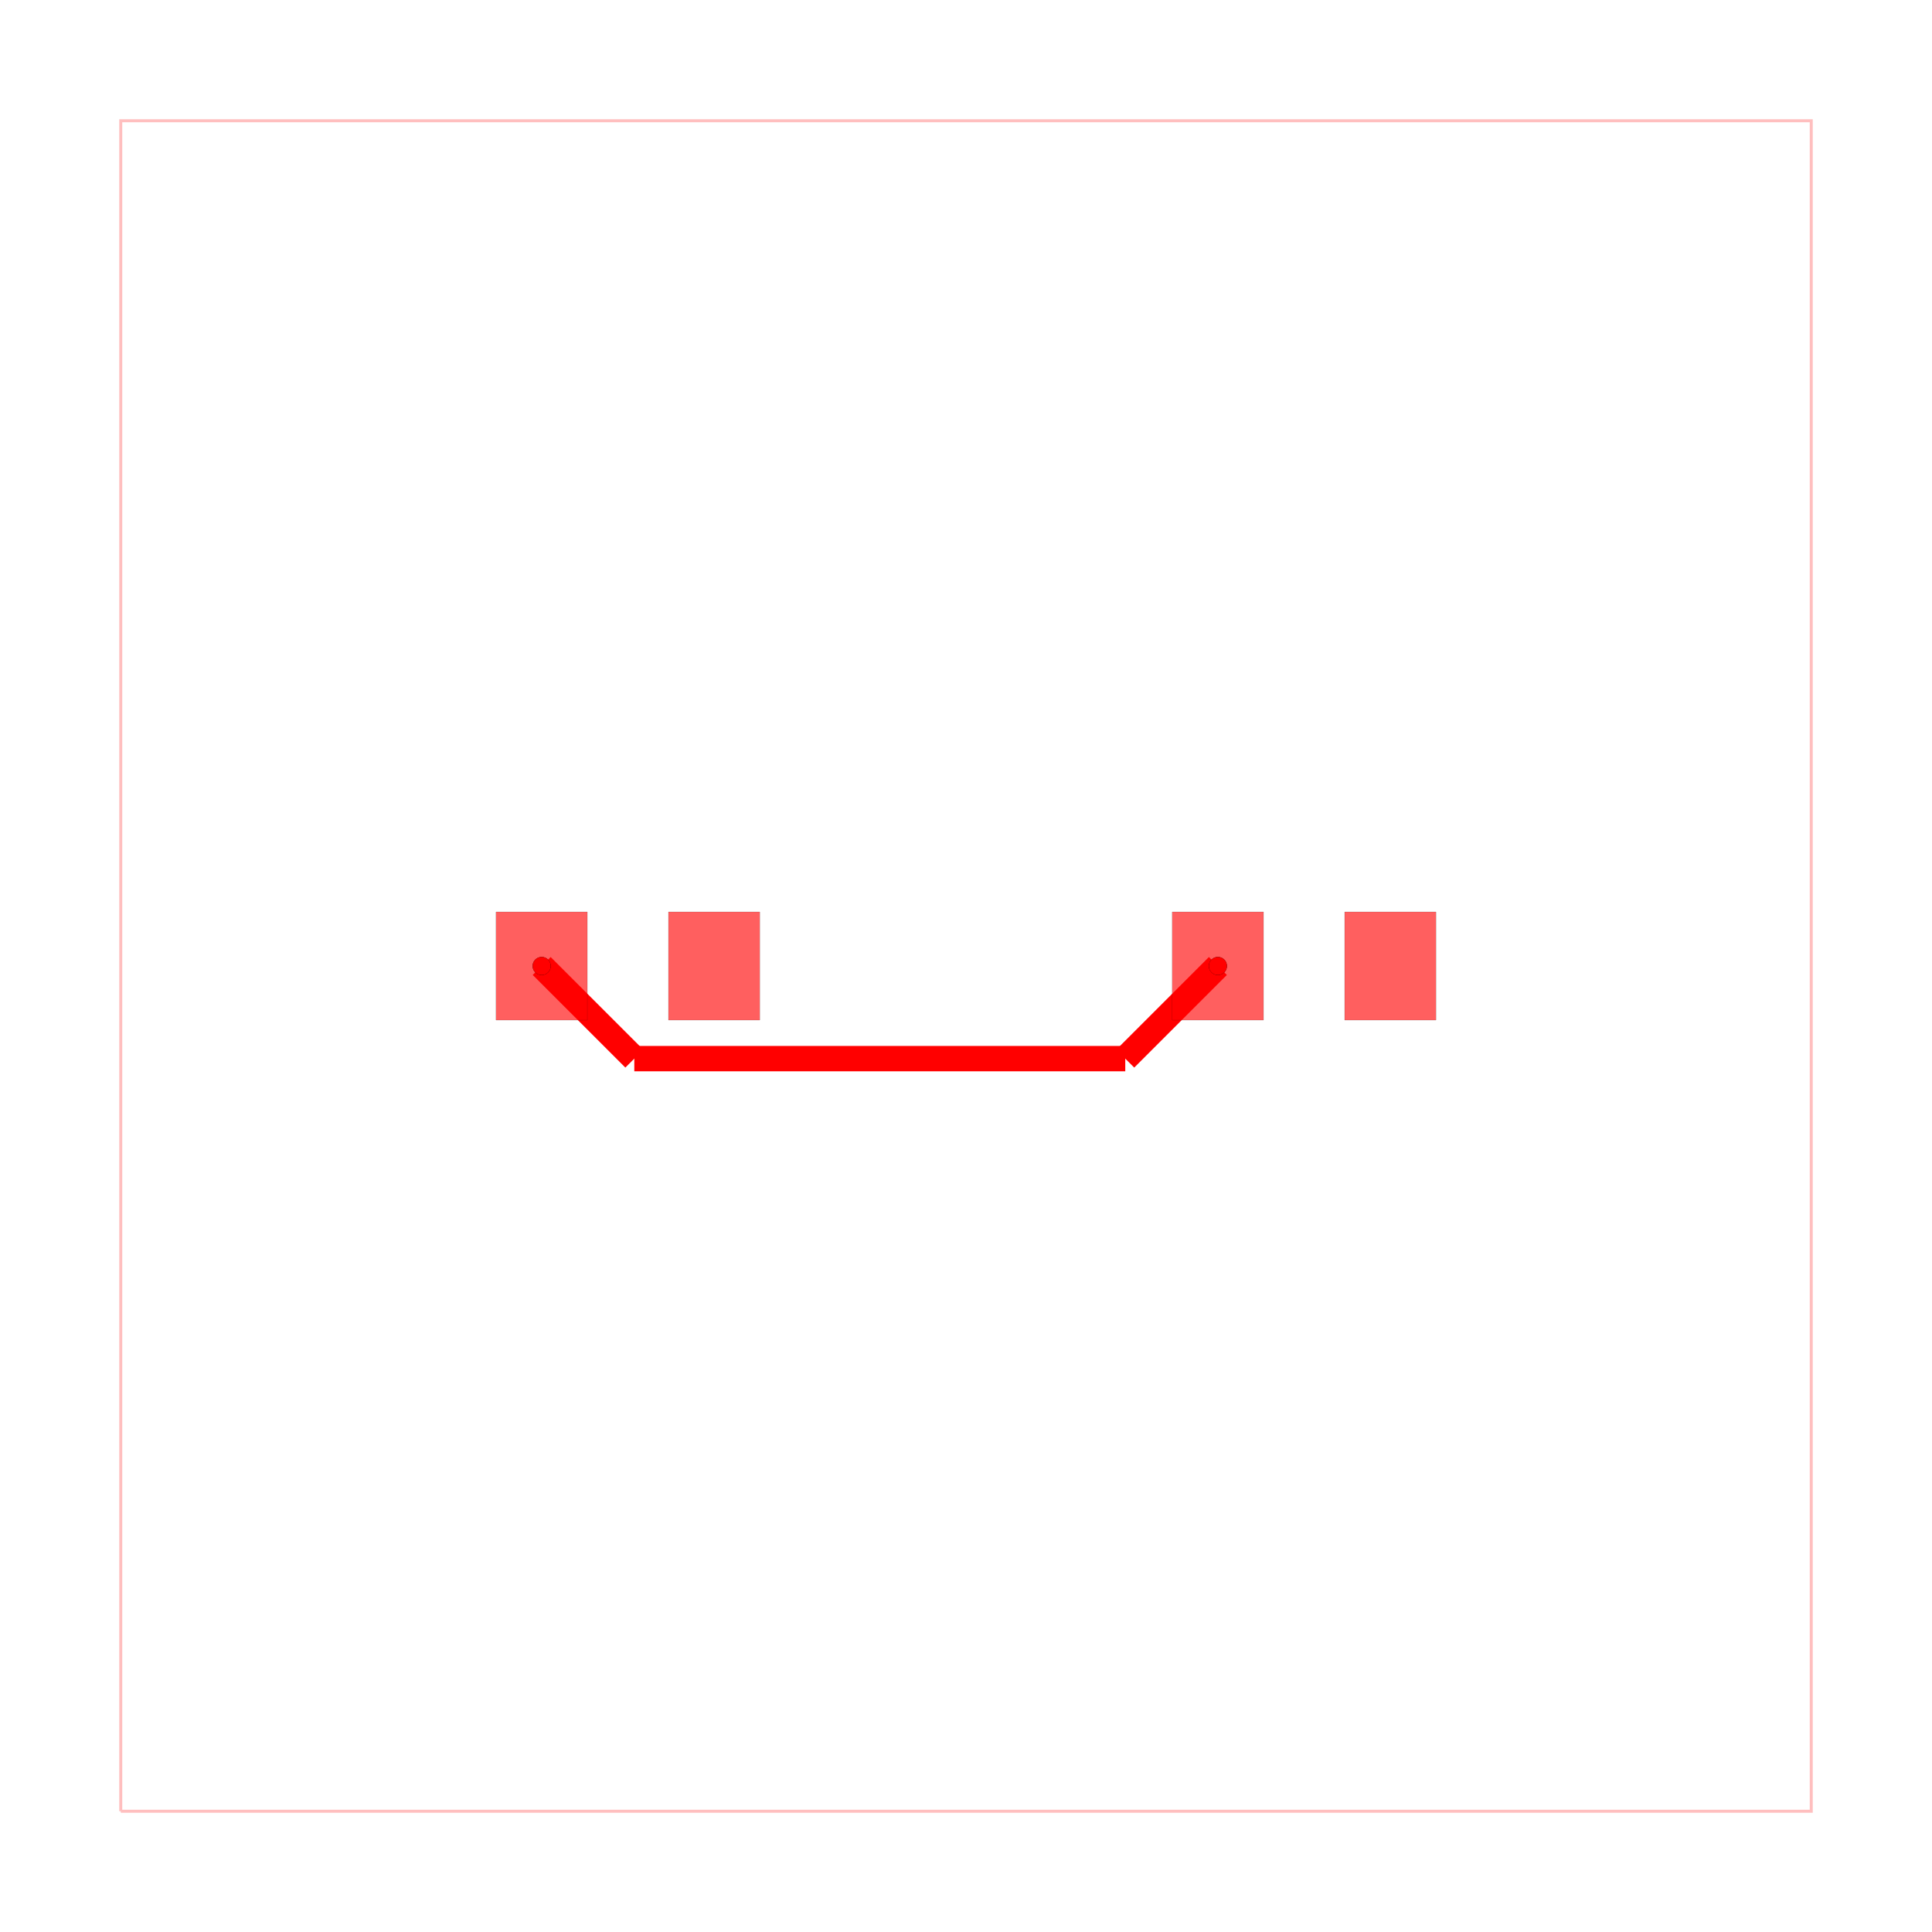
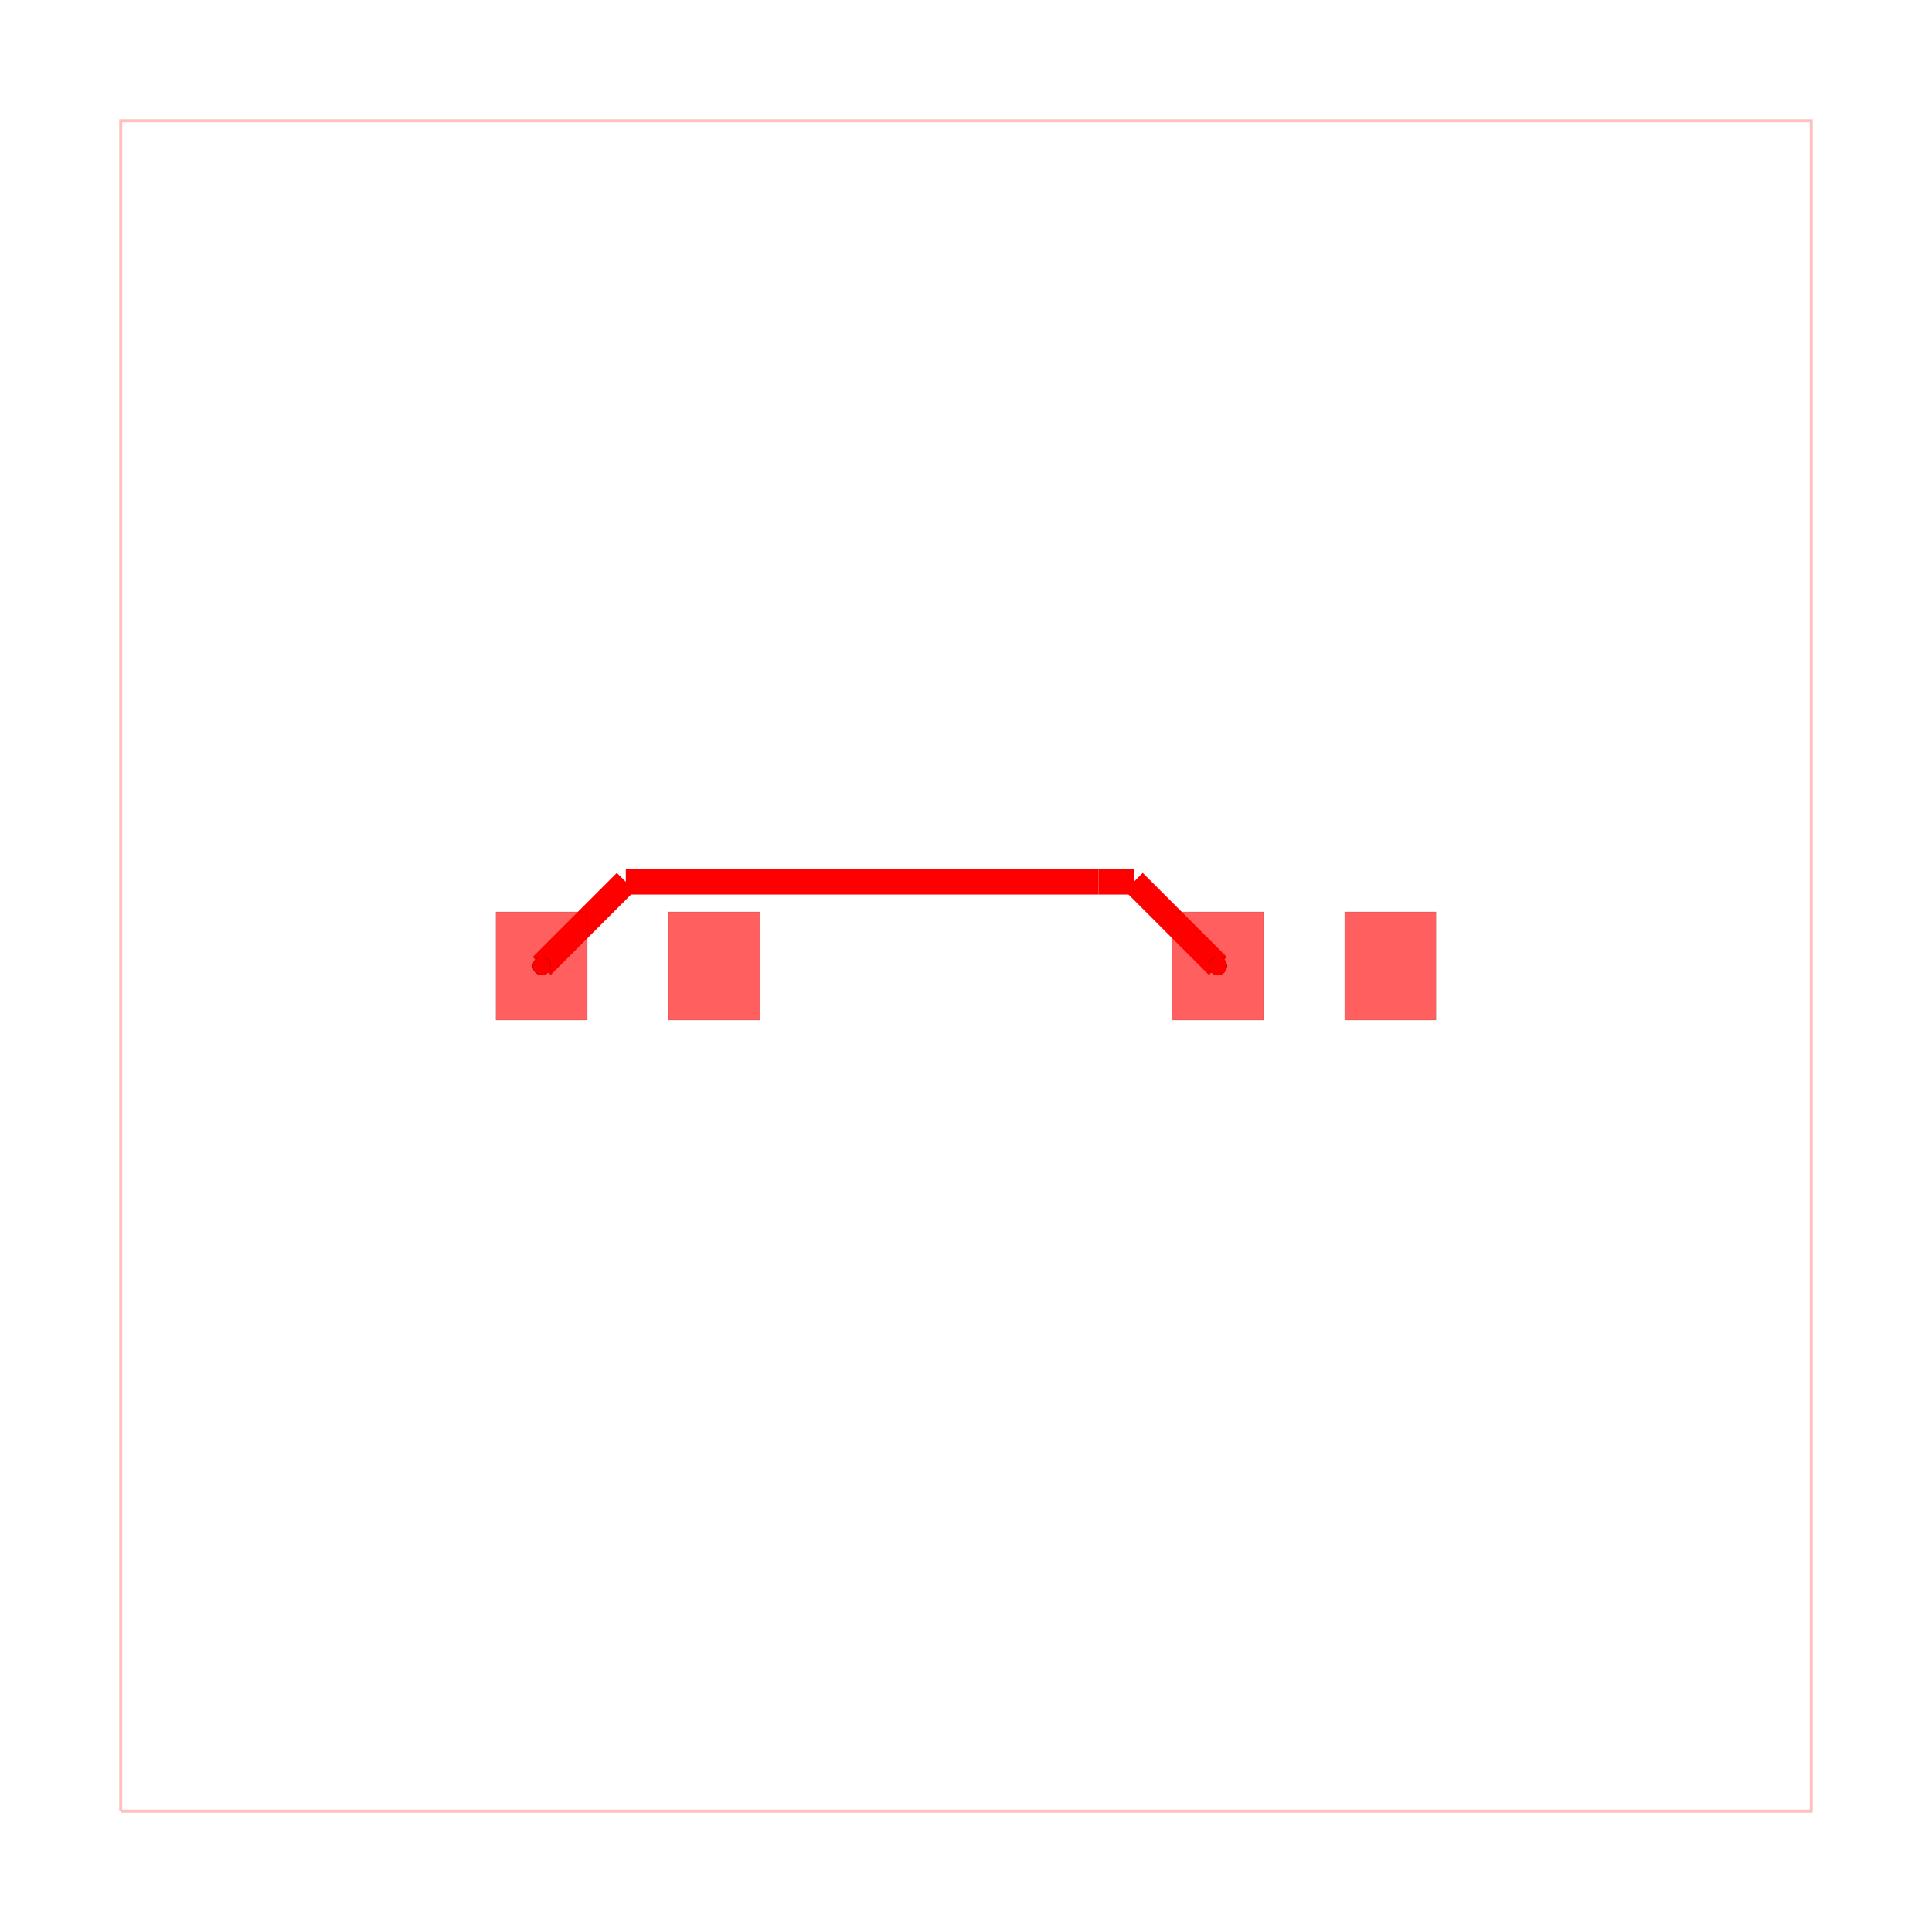
<svg xmlns="http://www.w3.org/2000/svg" width="640" height="640" viewBox="0 0 640 640">
  <rect width="100%" height="100%" fill="white" />
  <g>
    <polyline data-points="-5,-5 5,-5 5,5 -5,5 -5,-5" data-type="line" data-label="" points="40,600 600,600 600,40 40,40 40,600" fill="none" stroke="rgba(255,0,0,0.25)" stroke-width="1px" />
  </g>
  <g>
-     <polyline data-points="1.49,0 0.9420834438532087,-0.5479165561467912" data-type="line" data-label="" points="403.44,320 372.757,350.683" fill="none" stroke="hsl(0, 100%, 50%)" stroke-width="8.4" />
+     <polyline data-points="-2.51,0 -2.012333249283816,0.4976667507161836" data-type="line" data-label="" points="179.44,320 207.309,292.131" fill="none" stroke="hsl(0, 100%, 50%)" stroke-width="8.4" />
  </g>
  <g>
-     <polyline data-points="0.9420834438532087,-0.5479165561467912 -1.9620834438532087,-0.5479165561467912" data-type="line" data-label="" points="372.757,350.683 210.123,350.683" fill="none" stroke="hsl(0, 100%, 50%)" stroke-width="8.4" />
+     <polyline data-points="-2.012333249283816,0.4976667507161836 0.7837620935564518,0.4976667507161836" data-type="line" data-label="" points="207.309,292.131 363.891,292.131" fill="none" stroke="hsl(0, 100%, 50%)" stroke-width="8.4" />
  </g>
  <g>
-     <polyline data-points="-1.9620834438532087,-0.5479165561467912 -2.51,0" data-type="line" data-label="" points="210.123,350.683 179.44,320" fill="none" stroke="hsl(0, 100%, 50%)" stroke-width="8.4" />
+     <polyline data-points="0.7837620935564518,0.4976667507161836 0.9923332492838164,0.4976667507161836" data-type="line" data-label="" points="363.891,292.131 375.571,292.131" fill="none" stroke="hsl(0, 100%, 50%)" stroke-width="8.4" />
+   </g>
+   <g>
+     <polyline data-points="0.9923332492838164,0.4976667507161836 1.49,0" data-type="line" data-label="" points="375.571,292.131 403.44,320" fill="none" stroke="hsl(0, 100%, 50%)" stroke-width="8.4" />
  </g>
  <g>
    <rect data-type="rect" data-label="top source_trace_0" data-x="-2.51" data-y="0" x="164.32" y="302.08" width="30.24" height="35.84" fill="rgba(255,0,0,0.25)" stroke="black" stroke-width="0.018" />
  </g>
  <g>
    <rect data-type="rect" data-label="top" data-x="-1.49" data-y="0" x="221.44" y="302.08" width="30.24" height="35.84" fill="rgba(255,0,0,0.25)" stroke="black" stroke-width="0.018" />
  </g>
  <g>
    <rect data-type="rect" data-label="top source_trace_0" data-x="1.49" data-y="0" x="388.32" y="302.08" width="30.24" height="35.84" fill="rgba(255,0,0,0.25)" stroke="black" stroke-width="0.018" />
  </g>
  <g>
    <rect data-type="rect" data-label="top" data-x="2.51" data-y="0" x="445.44" y="302.08" width="30.24" height="35.84" fill="rgba(255,0,0,0.25)" stroke="black" stroke-width="0.018" />
  </g>
  <g>
    <rect data-type="rect" data-label="top source_trace_0" data-x="-2.51" data-y="0" x="164.32" y="302.08" width="30.24" height="35.84" fill="rgba(255,0,0,0.5)" stroke="black" stroke-width="0.018" />
  </g>
  <g>
    <rect data-type="rect" data-label="top" data-x="-1.49" data-y="0" x="221.44" y="302.08" width="30.24" height="35.84" fill="rgba(255,0,0,0.5)" stroke="black" stroke-width="0.018" />
  </g>
  <g>
    <rect data-type="rect" data-label="top source_trace_0" data-x="1.49" data-y="0" x="388.32" y="302.08" width="30.24" height="35.84" fill="rgba(255,0,0,0.5)" stroke="black" stroke-width="0.018" />
  </g>
  <g>
    <rect data-type="rect" data-label="top" data-x="2.51" data-y="0" x="445.44" y="302.08" width="30.24" height="35.84" fill="rgba(255,0,0,0.5)" stroke="black" stroke-width="0.018" />
  </g>
  <g>
    <circle data-type="point" data-label="source_trace_0 pcb_port_0" data-x="-2.51" data-y="0" cx="179.44" cy="320" r="3" fill="black" />
  </g>
  <g>
    <circle data-type="point" data-label="source_trace_0 pcb_port_2" data-x="1.49" data-y="0" cx="403.44" cy="320" r="3" fill="black" />
  </g>
  <g>
    <circle data-type="point" data-label="source_trace_0 source_trace_0 top" data-x="-2.51" data-y="0" cx="179.44" cy="320" r="3" fill="hsl(0, 100%, 50%)" />
  </g>
  <g>
    <circle data-type="point" data-label="source_trace_0 source_trace_0 top" data-x="1.49" data-y="0" cx="403.44" cy="320" r="3" fill="hsl(0, 100%, 50%)" />
  </g>
  <g id="crosshair" style="display: none">
    <line id="crosshair-h" y1="0" y2="640" stroke="#666" stroke-width="0.5" />
    <line id="crosshair-v" x1="0" x2="640" stroke="#666" stroke-width="0.5" />
    <text id="coordinates" font-family="monospace" font-size="12" fill="#666" />
  </g>
</svg>
